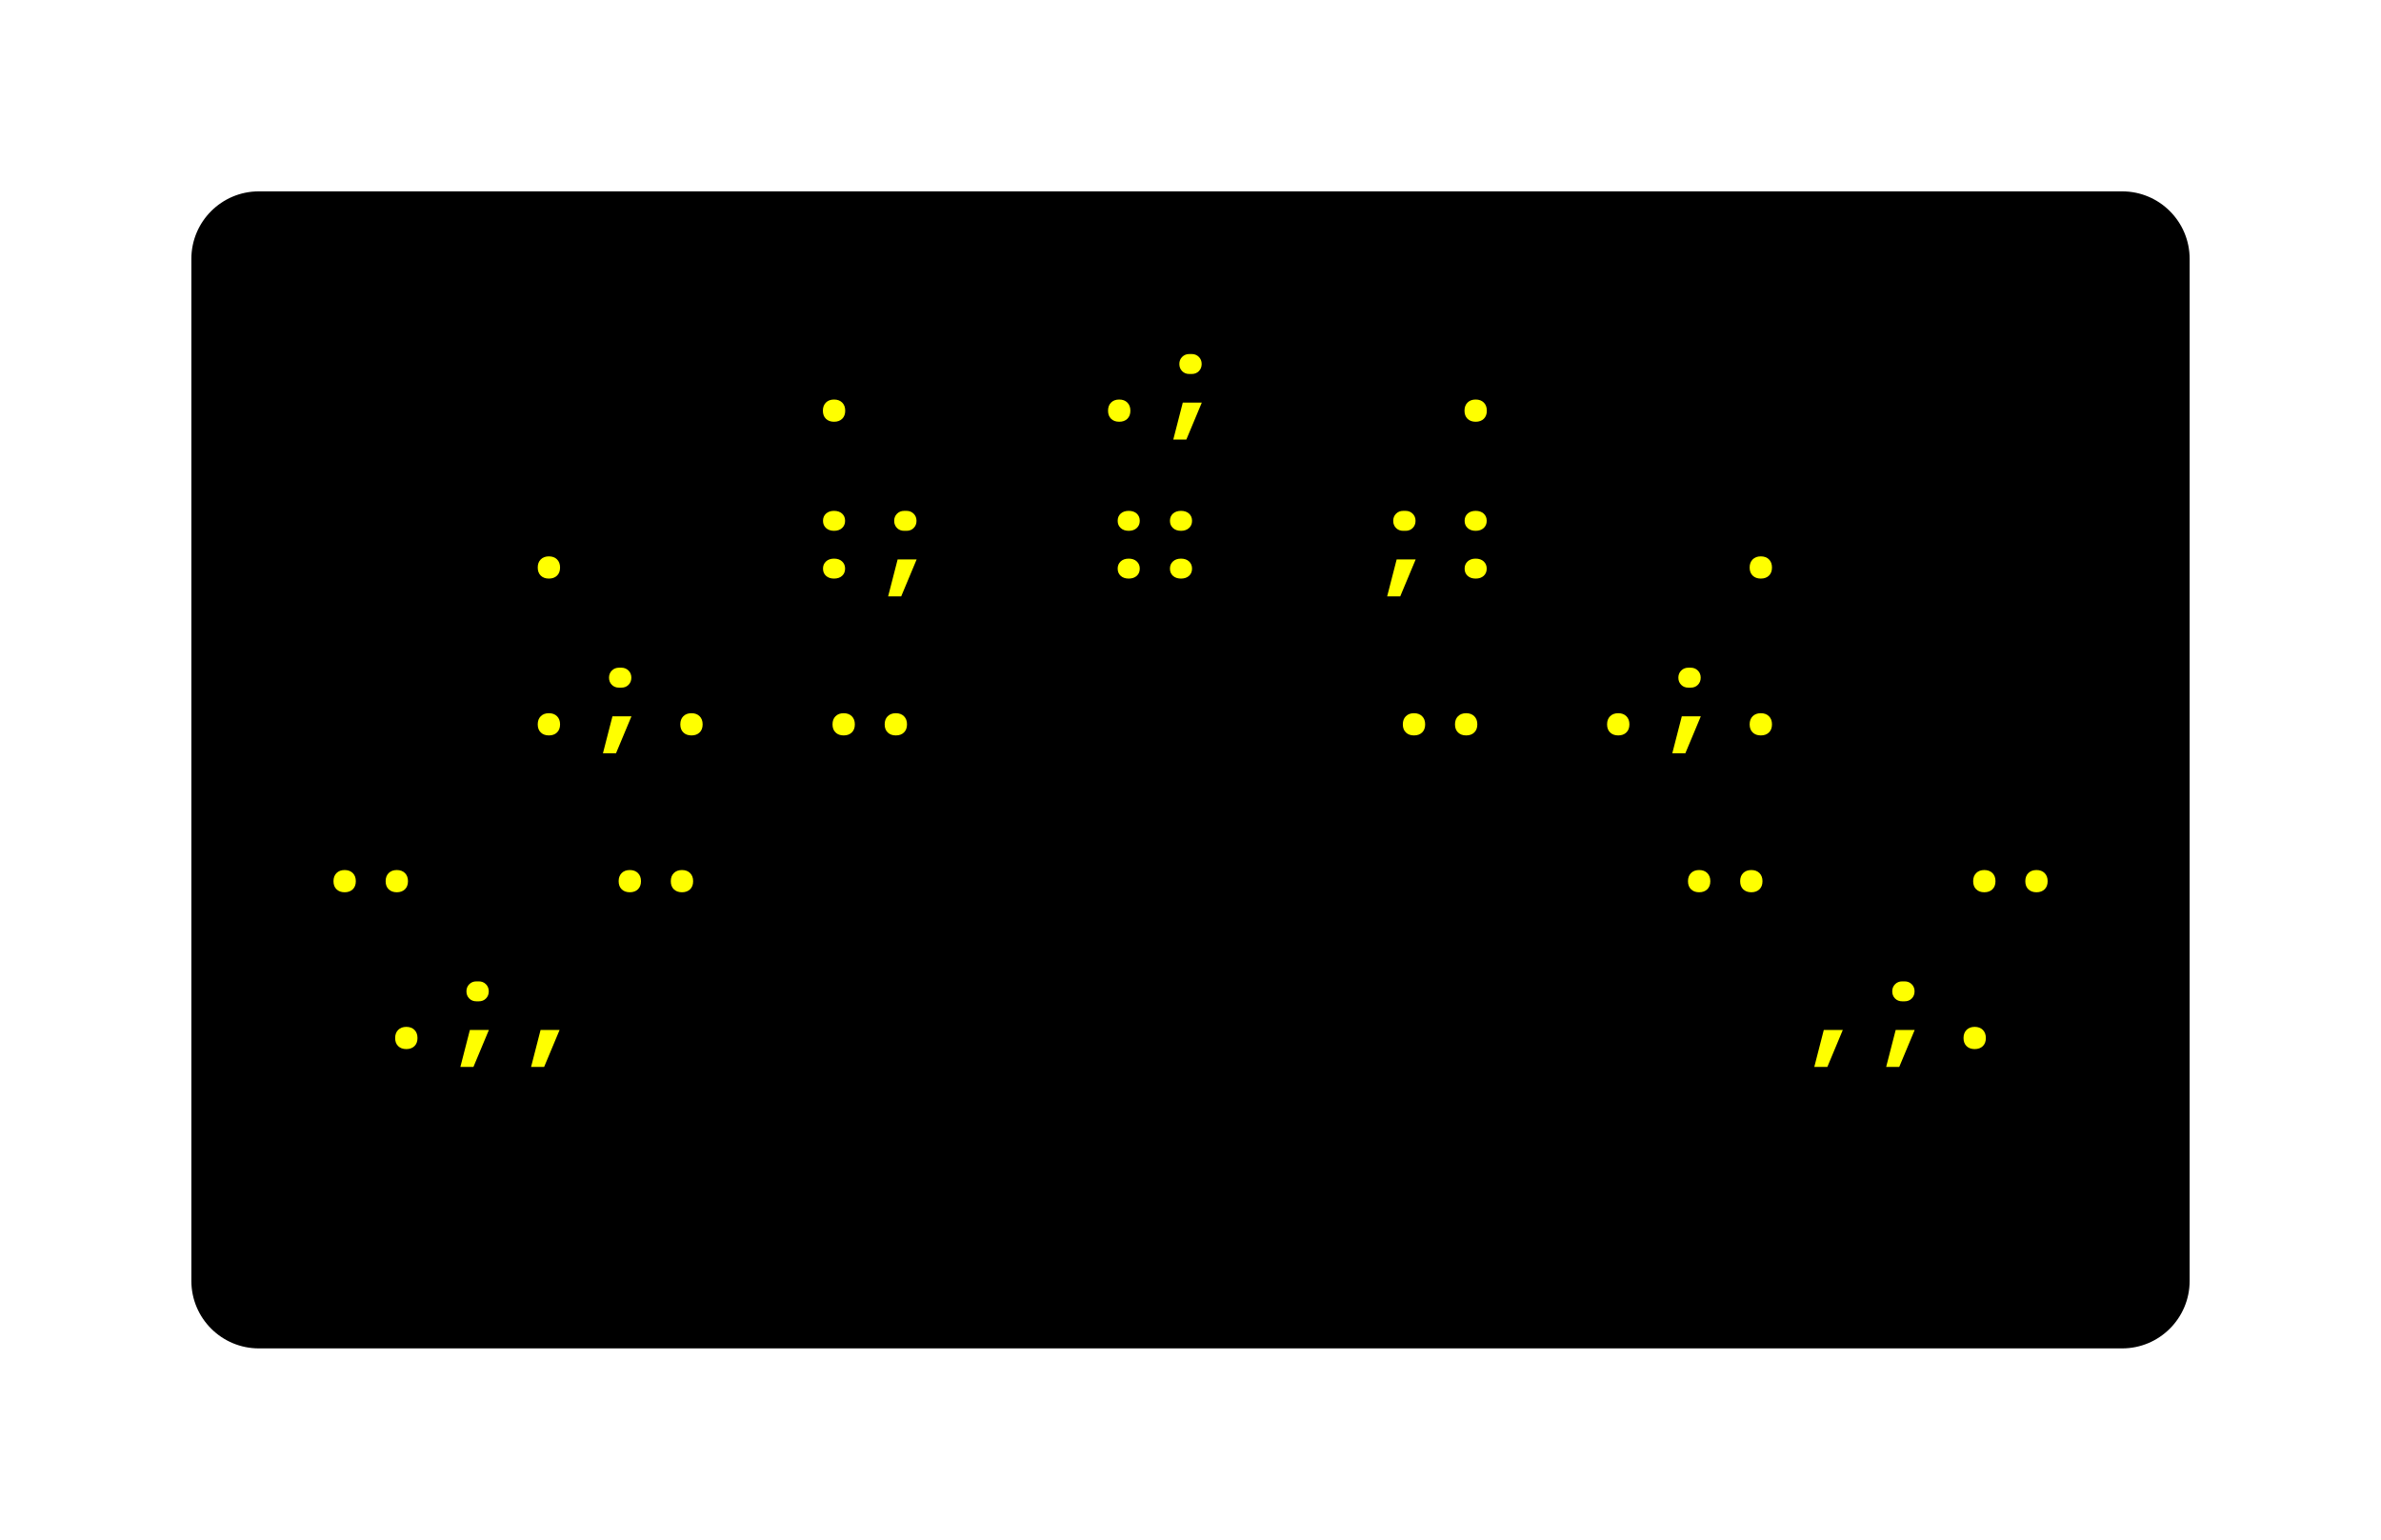
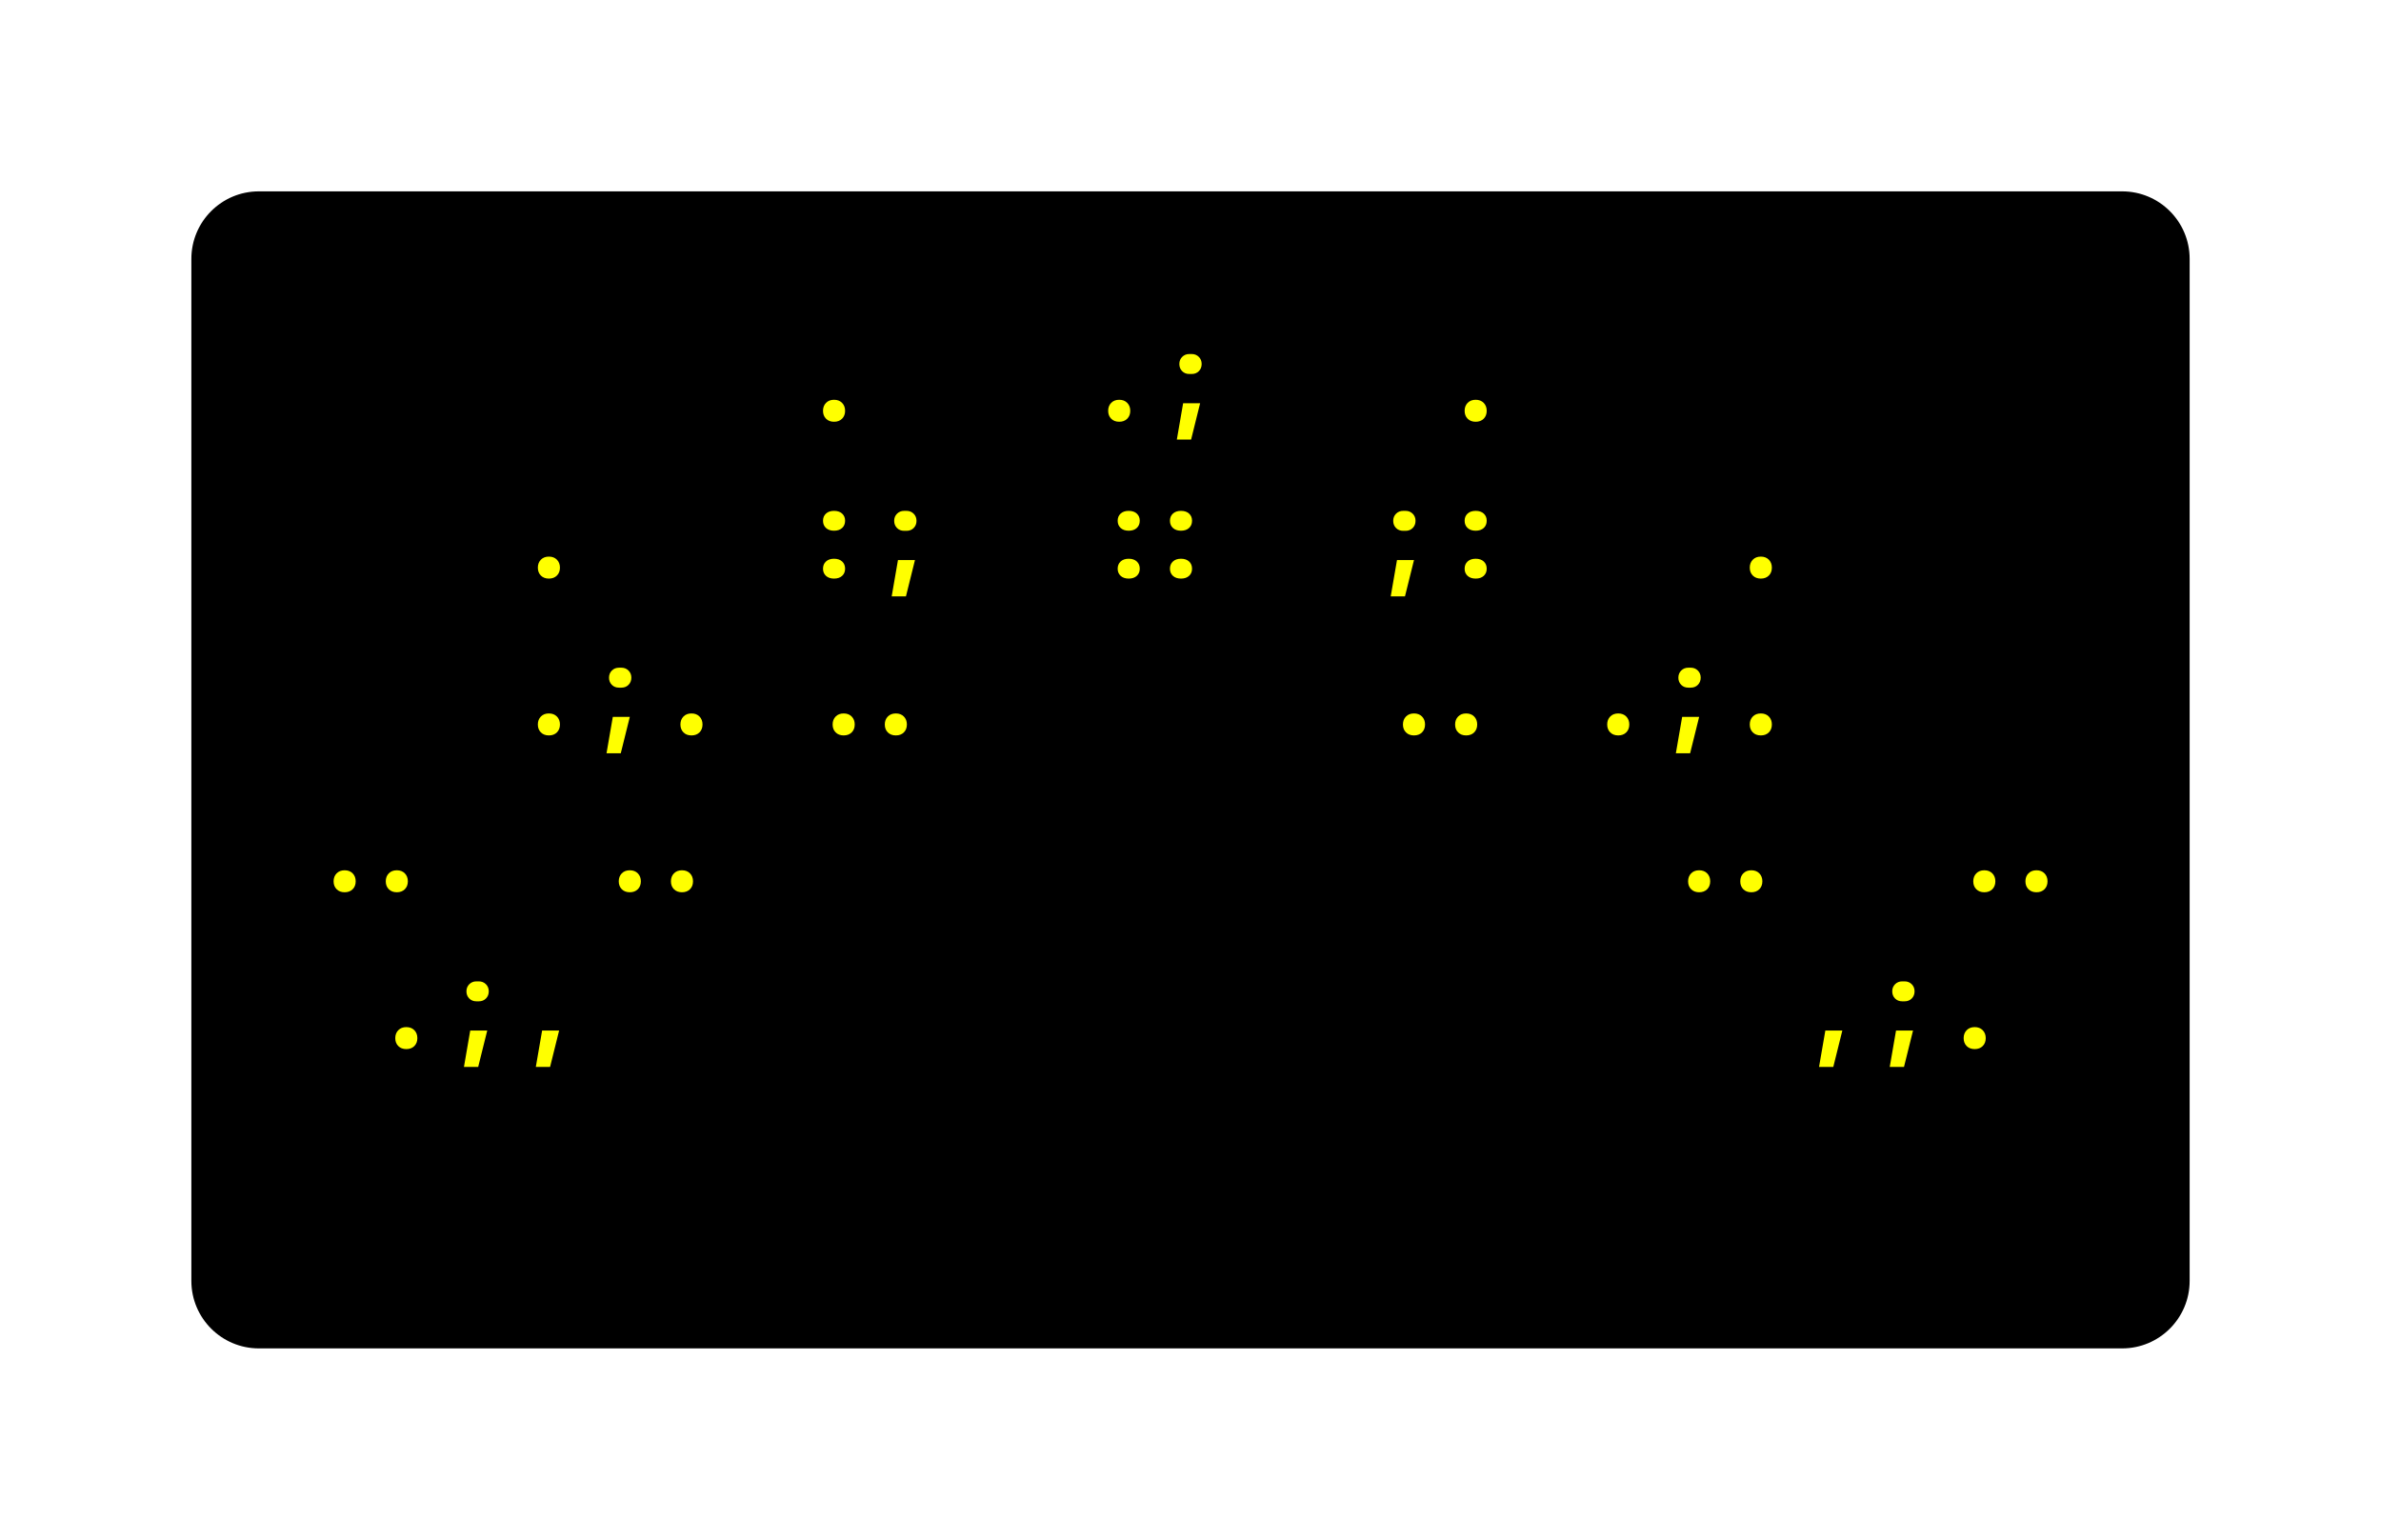
<svg xmlns="http://www.w3.org/2000/svg" xmlns:xlink="http://www.w3.org/1999/xlink" class="typst-doc" viewBox="0 0 176.346 114.043" width="176.346" height="114.043">
  <g>
    <g transform="translate(14.17325 14.17325)">
      <g class="typst-group">
        <g>
          <g transform="translate(-0 -0)">
            <path class="typst-shape" fill="#000000" d="M 0 5 C 0 2.239 2.239 0 5 0 L 143 0 C 145.761 0 148 2.239 148 5 L 148 80.696 C 148 83.457 145.761 85.696 143 85.696 L 5 85.696 C 2.239 85.696 0 83.457 0 80.696 Z " />
          </g>
          <g transform="translate(8 19.616)">
            <g class="typst-group">
              <g />
            </g>
          </g>
          <g transform="translate(8 19.616)">
            <g class="typst-group">
              <g />
            </g>
          </g>
          <g transform="translate(8 8)">
            <g class="typst-group">
              <g>
                <g transform="translate(0 8.976)">
                  <g class="typst-text" transform="scale(1, -1)">
-                     <use xlink:href="#gBA8BB243EE0A5024F975614D7555959C" x="36.96" fill="#ffff00" />
-                     <use xlink:href="#gBA8BB243EE0A5024F975614D7555959C" x="58.08" fill="#ffff00" />
-                     <use xlink:href="#gB6DD71AEA9B39AE83125079DF0FBC4EC" x="63.36" fill="#ffff00" />
-                     <use xlink:href="#gBA8BB243EE0A5024F975614D7555959C" x="84.48" fill="#ffff00" />
+                     <use xlink:href="#g57025DAD0FEDA5EF754FB8ABC27D245D" x="36.96" fill="#ffff00" />
+                     <use xlink:href="#g57025DAD0FEDA5EF754FB8ABC27D245D" x="58.08" fill="#ffff00" />
+                     <use xlink:href="#gB4778416C614743C6F9E377744817308" x="63.36" fill="#ffff00" />
+                     <use xlink:href="#g57025DAD0FEDA5EF754FB8ABC27D245D" x="84.48" fill="#ffff00" />
                  </g>
                </g>
              </g>
            </g>
          </g>
          <g transform="translate(140 8)">
            <g class="typst-group">
              <g />
            </g>
          </g>
          <g transform="translate(8 31.232)">
            <g class="typst-group">
              <g />
            </g>
          </g>
          <g transform="translate(8 31.232)">
            <g class="typst-group">
              <g />
            </g>
          </g>
          <g transform="translate(8 31.232)">
            <g class="typst-group">
              <g />
            </g>
          </g>
          <g transform="translate(8 19.616)">
            <g class="typst-group">
              <g>
                <g transform="translate(0 8.976)">
                  <g class="typst-text" transform="scale(1, -1)">
-                     <use xlink:href="#gBA8BB243EE0A5024F975614D7555959C" x="15.84" fill="#ffff00" />
-                     <use xlink:href="#g7D3EDD5F26DB134F03A6ED439EAB9C57" x="36.96" fill="#ffff00" />
-                     <use xlink:href="#gB6DD71AEA9B39AE83125079DF0FBC4EC" x="42.24" fill="#ffff00" />
-                     <use xlink:href="#g78C5F3F041A94EDA4F83EE39131ECA2E" x="63.36" fill="#ffff00" />
-                     <use xlink:href="#gB6DD71AEA9B39AE83125079DF0FBC4EC" x="79.2" fill="#ffff00" />
-                     <use xlink:href="#g7D3EDD5F26DB134F03A6ED439EAB9C57" x="84.48" fill="#ffff00" />
-                     <use xlink:href="#gBA8BB243EE0A5024F975614D7555959C" x="105.6" fill="#ffff00" />
+                     <use xlink:href="#g57025DAD0FEDA5EF754FB8ABC27D245D" x="15.84" fill="#ffff00" />
+                     <use xlink:href="#g8EA9D70746F003244FAF6FAAA20098B7" x="36.96" fill="#ffff00" />
+                     <use xlink:href="#gB4778416C614743C6F9E377744817308" x="42.24" fill="#ffff00" />
+                     <use xlink:href="#gB572476E0E873706035F6D4281AE49DC" x="63.36" fill="#ffff00" />
+                     <use xlink:href="#gB4778416C614743C6F9E377744817308" x="79.2" fill="#ffff00" />
+                     <use xlink:href="#g8EA9D70746F003244FAF6FAAA20098B7" x="84.48" fill="#ffff00" />
+                     <use xlink:href="#g57025DAD0FEDA5EF754FB8ABC27D245D" x="105.6" fill="#ffff00" />
                  </g>
                </g>
              </g>
            </g>
          </g>
          <g transform="translate(140 19.616)">
            <g class="typst-group">
              <g />
            </g>
          </g>
          <g transform="translate(8 42.848)">
            <g class="typst-group">
              <g />
            </g>
          </g>
          <g transform="translate(8 42.848)">
            <g class="typst-group">
              <g />
            </g>
          </g>
          <g transform="translate(8 42.848)">
            <g class="typst-group">
              <g />
            </g>
          </g>
          <g transform="translate(8 31.232)">
            <g class="typst-group">
              <g>
                <g transform="translate(0 8.976)">
                  <g class="typst-text" transform="scale(1, -1)">
-                     <use xlink:href="#gBA8BB243EE0A5024F975614D7555959C" x="15.84" fill="#ffff00" />
-                     <use xlink:href="#gB6DD71AEA9B39AE83125079DF0FBC4EC" x="21.12" fill="#ffff00" />
-                     <use xlink:href="#gBA8BB243EE0A5024F975614D7555959C" x="26.4" fill="#ffff00" />
-                     <use xlink:href="#g6A4BA605C2445C62D257D07CF8BFE2BA" x="42.24" fill="#ffff00" />
-                     <use xlink:href="#g6A4BA605C2445C62D257D07CF8BFE2BA" x="84.48" fill="#ffff00" />
-                     <use xlink:href="#gBA8BB243EE0A5024F975614D7555959C" x="95.04" fill="#ffff00" />
-                     <use xlink:href="#gB6DD71AEA9B39AE83125079DF0FBC4EC" x="100.32" fill="#ffff00" />
-                     <use xlink:href="#gBA8BB243EE0A5024F975614D7555959C" x="105.6" fill="#ffff00" />
+                     <use xlink:href="#g57025DAD0FEDA5EF754FB8ABC27D245D" x="15.84" fill="#ffff00" />
+                     <use xlink:href="#gB4778416C614743C6F9E377744817308" x="21.12" fill="#ffff00" />
+                     <use xlink:href="#g57025DAD0FEDA5EF754FB8ABC27D245D" x="26.4" fill="#ffff00" />
+                     <use xlink:href="#g39AC1641B5CDA37369ED5D9D93BB8016" x="42.24" fill="#ffff00" />
+                     <use xlink:href="#g39AC1641B5CDA37369ED5D9D93BB8016" x="84.48" fill="#ffff00" />
+                     <use xlink:href="#g57025DAD0FEDA5EF754FB8ABC27D245D" x="95.04" fill="#ffff00" />
+                     <use xlink:href="#gB4778416C614743C6F9E377744817308" x="100.32" fill="#ffff00" />
+                     <use xlink:href="#g57025DAD0FEDA5EF754FB8ABC27D245D" x="105.6" fill="#ffff00" />
                  </g>
                </g>
              </g>
            </g>
          </g>
          <g transform="translate(140 31.232)">
            <g class="typst-group">
              <g />
            </g>
          </g>
          <g transform="translate(8 54.464)">
            <g class="typst-group">
              <g />
            </g>
          </g>
          <g transform="translate(8 54.464)">
            <g class="typst-group">
              <g />
            </g>
          </g>
          <g transform="translate(8 54.464)">
            <g class="typst-group">
              <g />
            </g>
          </g>
          <g transform="translate(8 42.848)">
            <g class="typst-group">
              <g>
                <g transform="translate(0 8.976)">
                  <g class="typst-text" transform="scale(1, -1)">
-                     <use xlink:href="#g6A4BA605C2445C62D257D07CF8BFE2BA" x="5.28" fill="#ffff00" />
-                     <use xlink:href="#g6A4BA605C2445C62D257D07CF8BFE2BA" x="26.4" fill="#ffff00" />
-                     <use xlink:href="#g6A4BA605C2445C62D257D07CF8BFE2BA" x="105.6" fill="#ffff00" />
-                     <use xlink:href="#g6A4BA605C2445C62D257D07CF8BFE2BA" x="126.72" fill="#ffff00" />
+                     <use xlink:href="#g39AC1641B5CDA37369ED5D9D93BB8016" x="5.28" fill="#ffff00" />
+                     <use xlink:href="#g39AC1641B5CDA37369ED5D9D93BB8016" x="26.4" fill="#ffff00" />
+                     <use xlink:href="#g39AC1641B5CDA37369ED5D9D93BB8016" x="105.6" fill="#ffff00" />
+                     <use xlink:href="#g39AC1641B5CDA37369ED5D9D93BB8016" x="126.72" fill="#ffff00" />
                  </g>
                </g>
              </g>
            </g>
          </g>
          <g transform="translate(140 42.848)">
            <g class="typst-group">
              <g />
            </g>
          </g>
          <g transform="translate(8 66.08)">
            <g class="typst-group">
              <g />
            </g>
          </g>
          <g transform="translate(8 66.08)">
            <g class="typst-group">
              <g />
            </g>
          </g>
          <g transform="translate(8 66.08)">
            <g class="typst-group">
              <g />
            </g>
          </g>
          <g transform="translate(8 54.464)">
            <g class="typst-group">
              <g>
                <g transform="translate(0 8.976)">
                  <g class="typst-text" transform="scale(1, -1)">
-                     <use xlink:href="#gBA8BB243EE0A5024F975614D7555959C" x="5.28" fill="#ffff00" />
-                     <use xlink:href="#gB6DD71AEA9B39AE83125079DF0FBC4EC" x="10.56" fill="#ffff00" />
-                     <use xlink:href="#g9C13C898DD549E20A13D500F138C14A" x="15.84" fill="#ffff00" />
-                     <use xlink:href="#g9C13C898DD549E20A13D500F138C14A" x="110.88" fill="#ffff00" />
-                     <use xlink:href="#gB6DD71AEA9B39AE83125079DF0FBC4EC" x="116.16" fill="#ffff00" />
-                     <use xlink:href="#gBA8BB243EE0A5024F975614D7555959C" x="121.44" fill="#ffff00" />
+                     <use xlink:href="#g57025DAD0FEDA5EF754FB8ABC27D245D" x="5.28" fill="#ffff00" />
+                     <use xlink:href="#gB4778416C614743C6F9E377744817308" x="10.56" fill="#ffff00" />
+                     <use xlink:href="#gB62EFA20FDAB68DE9754F3D414B52B8" x="15.84" fill="#ffff00" />
+                     <use xlink:href="#gB62EFA20FDAB68DE9754F3D414B52B8" x="110.88" fill="#ffff00" />
+                     <use xlink:href="#gB4778416C614743C6F9E377744817308" x="116.16" fill="#ffff00" />
+                     <use xlink:href="#g57025DAD0FEDA5EF754FB8ABC27D245D" x="121.44" fill="#ffff00" />
                  </g>
                </g>
              </g>
            </g>
          </g>
          <g transform="translate(140 54.464)">
            <g class="typst-group">
              <g />
            </g>
          </g>
          <g transform="translate(8 66.08)">
            <g class="typst-group">
              <g />
            </g>
          </g>
          <g transform="translate(8 77.696)">
            <g class="typst-group">
              <g />
            </g>
          </g>
        </g>
      </g>
    </g>
  </g>
  <defs id="glyph">
-     <symbol id="gBA8BB243EE0A5024F975614D7555959C" overflow="visible">
-       <path d="M 2.64 -0.088 Q 2.262 -0.088 2.037 0.132 Q 1.813 0.352 1.813 0.73 Q 1.813 1.109 2.037 1.333 Q 2.262 1.558 2.64 1.558 Q 3.018 1.558 3.243 1.333 Q 3.467 1.109 3.467 0.73 Q 3.467 0.352 3.243 0.132 Q 3.018 -0.088 2.64 -0.088 Z " />
-     </symbol>
-     <symbol id="gB6DD71AEA9B39AE83125079DF0FBC4EC" overflow="visible">
-       <path d="M 2.552 3.45 Q 2.226 3.45 2.02 3.661 Q 1.813 3.872 1.813 4.189 Q 1.813 4.506 2.024 4.717 Q 2.235 4.928 2.552 4.928 L 2.728 4.928 Q 3.045 4.928 3.256 4.717 Q 3.467 4.506 3.467 4.189 Q 3.467 3.872 3.26 3.661 Q 3.054 3.45 2.728 3.45 L 2.552 3.45 Z M 1.364 -1.408 L 2.068 1.329 L 3.476 1.329 L 2.332 -1.408 L 1.364 -1.408 Z " />
-     </symbol>
-     <symbol id="g7D3EDD5F26DB134F03A6ED439EAB9C57" overflow="visible">
-       <path d="M 2.64 3.45 Q 2.27 3.45 2.046 3.656 Q 1.822 3.863 1.822 4.189 Q 1.822 4.523 2.046 4.726 Q 2.27 4.928 2.64 4.928 Q 3.01 4.928 3.234 4.726 Q 3.458 4.523 3.458 4.189 Q 3.458 3.863 3.234 3.656 Q 3.01 3.45 2.64 3.45 Z M 2.64 -0.088 Q 2.27 -0.088 2.046 0.114 Q 1.822 0.317 1.822 0.651 Q 1.822 0.977 2.046 1.184 Q 2.27 1.39 2.64 1.39 Q 3.01 1.39 3.234 1.184 Q 3.458 0.977 3.458 0.651 Q 3.458 0.317 3.234 0.114 Q 3.01 -0.088 2.64 -0.088 Z " />
-     </symbol>
-     <symbol id="g78C5F3F041A94EDA4F83EE39131ECA2E" overflow="visible">
-       <path d="M -1.936 3.45 Q -2.306 3.45 -2.53 3.656 Q -2.754 3.863 -2.754 4.189 Q -2.754 4.523 -2.53 4.726 Q -2.306 4.928 -1.936 4.928 Q -1.566 4.928 -1.342 4.726 Q -1.118 4.523 -1.118 4.189 Q -1.118 3.863 -1.342 3.656 Q -1.566 3.45 -1.936 3.45 Z M -1.936 -0.088 Q -2.306 -0.088 -2.53 0.114 Q -2.754 0.317 -2.754 0.651 Q -2.754 0.977 -2.53 1.184 Q -2.306 1.39 -1.936 1.39 Q -1.566 1.39 -1.342 1.184 Q -1.118 0.977 -1.118 0.651 Q -1.118 0.317 -1.342 0.114 Q -1.566 -0.088 -1.936 -0.088 Z M 1.936 3.45 Q 1.566 3.45 1.342 3.656 Q 1.118 3.863 1.118 4.189 Q 1.118 4.523 1.342 4.726 Q 1.566 4.928 1.936 4.928 Q 2.306 4.928 2.53 4.726 Q 2.754 4.523 2.754 4.189 Q 2.754 3.863 2.53 3.656 Q 2.306 3.45 1.936 3.45 Z M 1.936 -0.088 Q 1.566 -0.088 1.342 0.114 Q 1.118 0.317 1.118 0.651 Q 1.118 0.977 1.342 1.184 Q 1.566 1.39 1.936 1.39 Q 2.306 1.39 2.53 1.184 Q 2.754 0.977 2.754 0.651 Q 2.754 0.317 2.53 0.114 Q 2.306 -0.088 1.936 -0.088 Z " />
-     </symbol>
-     <symbol id="g6A4BA605C2445C62D257D07CF8BFE2BA" overflow="visible">
-       <path d="M -1.927 -0.088 Q -2.306 -0.088 -2.53 0.132 Q -2.754 0.352 -2.754 0.73 Q -2.754 1.109 -2.53 1.333 Q -2.306 1.558 -1.927 1.558 Q -1.549 1.558 -1.324 1.333 Q -1.1 1.109 -1.1 0.73 Q -1.1 0.352 -1.324 0.132 Q -1.549 -0.088 -1.927 -0.088 Z M 1.936 -0.088 Q 1.558 -0.088 1.333 0.132 Q 1.109 0.352 1.109 0.73 Q 1.109 1.109 1.333 1.333 Q 1.558 1.558 1.936 1.558 Q 2.314 1.558 2.539 1.333 Q 2.763 1.109 2.763 0.73 Q 2.763 0.352 2.539 0.132 Q 2.314 -0.088 1.936 -0.088 Z " />
-     </symbol>
-     <symbol id="g9C13C898DD549E20A13D500F138C14A" overflow="visible">
-       <path d="M 1.32 -1.408 L 2.024 1.329 L 3.432 1.329 L 2.288 -1.408 L 1.32 -1.408 Z " />
+     <symbol id="g57025DAD0FEDA5EF754FB8ABC27D245D" overflow="visible">
+       <path d="M 2.64 -0.088 Q 2.27 -0.088 2.046 0.136 Q 1.822 0.361 1.822 0.722 Q 1.822 1.082 2.046 1.311 Q 2.27 1.54 2.64 1.54 Q 3.01 1.54 3.234 1.311 Q 3.458 1.082 3.458 0.722 Q 3.458 0.361 3.234 0.136 Q 3.01 -0.088 2.64 -0.088 Z " />
+     </symbol>
+     <symbol id="gB4778416C614743C6F9E377744817308" overflow="visible">
+       <path d="M 2.552 3.45 Q 2.226 3.45 2.02 3.661 Q 1.813 3.872 1.813 4.189 Q 1.813 4.506 2.024 4.717 Q 2.235 4.928 2.552 4.928 L 2.728 4.928 Q 3.045 4.928 3.256 4.717 Q 3.467 4.506 3.467 4.189 Q 3.467 3.872 3.26 3.661 Q 3.054 3.45 2.728 3.45 L 2.552 3.45 Z M 1.628 -1.408 L 2.094 1.285 L 3.353 1.285 L 2.684 -1.408 L 1.628 -1.408 Z " />
+     </symbol>
+     <symbol id="g8EA9D70746F003244FAF6FAAA20098B7" overflow="visible">
+       <path d="M 2.64 3.458 Q 2.262 3.458 2.042 3.661 Q 1.822 3.863 1.822 4.198 Q 1.822 4.523 2.042 4.726 Q 2.262 4.928 2.64 4.928 Q 3.018 4.928 3.238 4.726 Q 3.458 4.523 3.458 4.198 Q 3.458 3.863 3.238 3.661 Q 3.018 3.458 2.64 3.458 Z M 2.64 -0.088 Q 2.262 -0.088 2.042 0.114 Q 1.822 0.317 1.822 0.642 Q 1.822 0.977 2.042 1.179 Q 2.262 1.382 2.64 1.382 Q 3.018 1.382 3.238 1.179 Q 3.458 0.977 3.458 0.642 Q 3.458 0.317 3.238 0.114 Q 3.018 -0.088 2.64 -0.088 Z " />
+     </symbol>
+     <symbol id="gB572476E0E873706035F6D4281AE49DC" overflow="visible">
+       <path d="M -1.936 3.458 Q -2.314 3.458 -2.534 3.661 Q -2.754 3.863 -2.754 4.198 Q -2.754 4.523 -2.534 4.726 Q -2.314 4.928 -1.936 4.928 Q -1.558 4.928 -1.338 4.726 Q -1.118 4.523 -1.118 4.198 Q -1.118 3.863 -1.338 3.661 Q -1.558 3.458 -1.936 3.458 Z M -1.936 -0.088 Q -2.314 -0.088 -2.534 0.114 Q -2.754 0.317 -2.754 0.642 Q -2.754 0.977 -2.534 1.179 Q -2.314 1.382 -1.936 1.382 Q -1.558 1.382 -1.338 1.179 Q -1.118 0.977 -1.118 0.642 Q -1.118 0.317 -1.338 0.114 Q -1.558 -0.088 -1.936 -0.088 Z M 1.936 3.458 Q 1.558 3.458 1.338 3.661 Q 1.118 3.863 1.118 4.198 Q 1.118 4.523 1.338 4.726 Q 1.558 4.928 1.936 4.928 Q 2.314 4.928 2.534 4.726 Q 2.754 4.523 2.754 4.198 Q 2.754 3.863 2.534 3.661 Q 2.314 3.458 1.936 3.458 Z M 1.936 -0.088 Q 1.558 -0.088 1.338 0.114 Q 1.118 0.317 1.118 0.642 Q 1.118 0.977 1.338 1.179 Q 1.558 1.382 1.936 1.382 Q 2.314 1.382 2.534 1.179 Q 2.754 0.977 2.754 0.642 Q 2.754 0.317 2.534 0.114 Q 2.314 -0.088 1.936 -0.088 Z " />
+     </symbol>
+     <symbol id="g39AC1641B5CDA37369ED5D9D93BB8016" overflow="visible">
+       <path d="M -1.927 -0.088 Q -2.297 -0.088 -2.521 0.136 Q -2.746 0.361 -2.746 0.722 Q -2.746 1.082 -2.521 1.311 Q -2.297 1.54 -1.927 1.54 Q -1.558 1.54 -1.333 1.311 Q -1.109 1.082 -1.109 0.722 Q -1.109 0.361 -1.333 0.136 Q -1.558 -0.088 -1.927 -0.088 Z M 1.936 -0.088 Q 1.566 -0.088 1.342 0.136 Q 1.118 0.361 1.118 0.722 Q 1.118 1.082 1.342 1.311 Q 1.566 1.54 1.936 1.54 Q 2.306 1.54 2.53 1.311 Q 2.754 1.082 2.754 0.722 Q 2.754 0.361 2.53 0.136 Q 2.306 -0.088 1.936 -0.088 Z " />
+     </symbol>
+     <symbol id="gB62EFA20FDAB68DE9754F3D414B52B8" overflow="visible">
+       <path d="M 1.672 -1.408 L 2.138 1.285 L 3.397 1.285 L 2.728 -1.408 L 1.672 -1.408 Z " />
    </symbol>
  </defs>
</svg>
